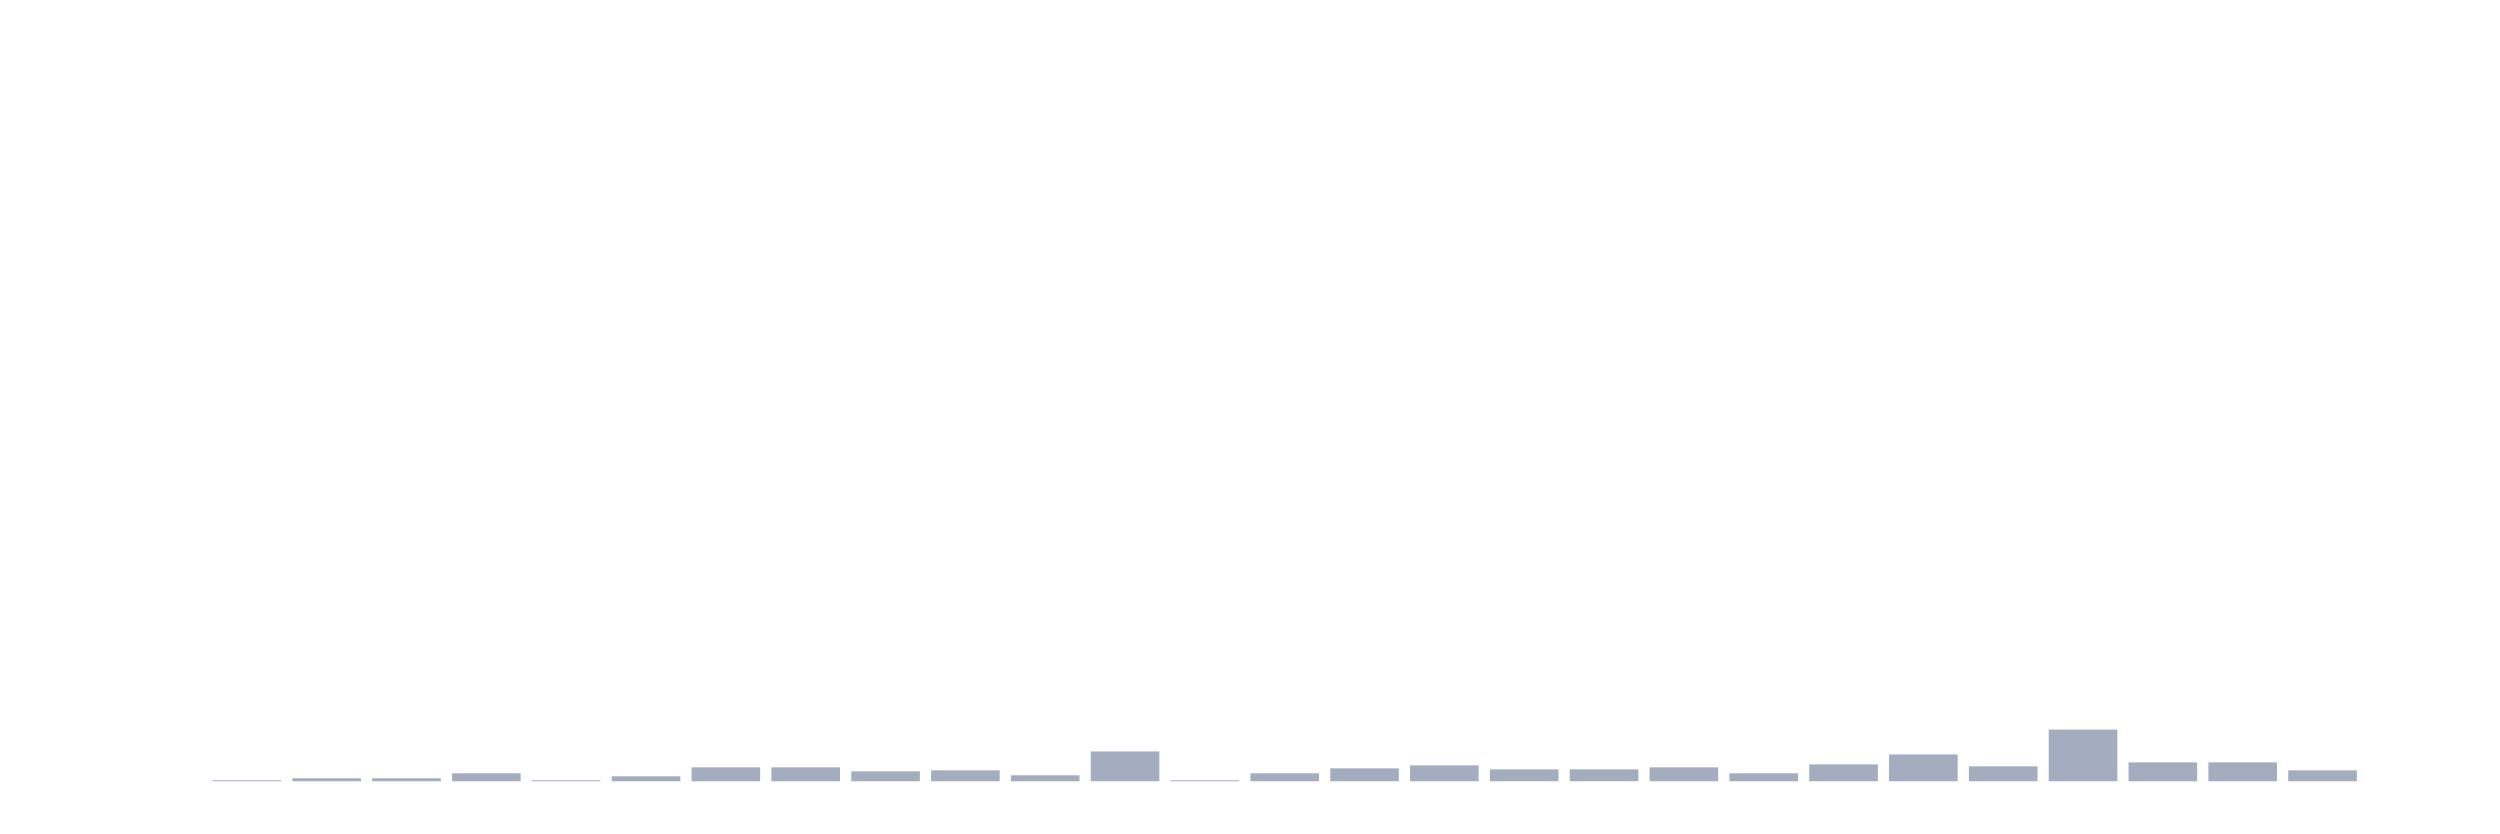
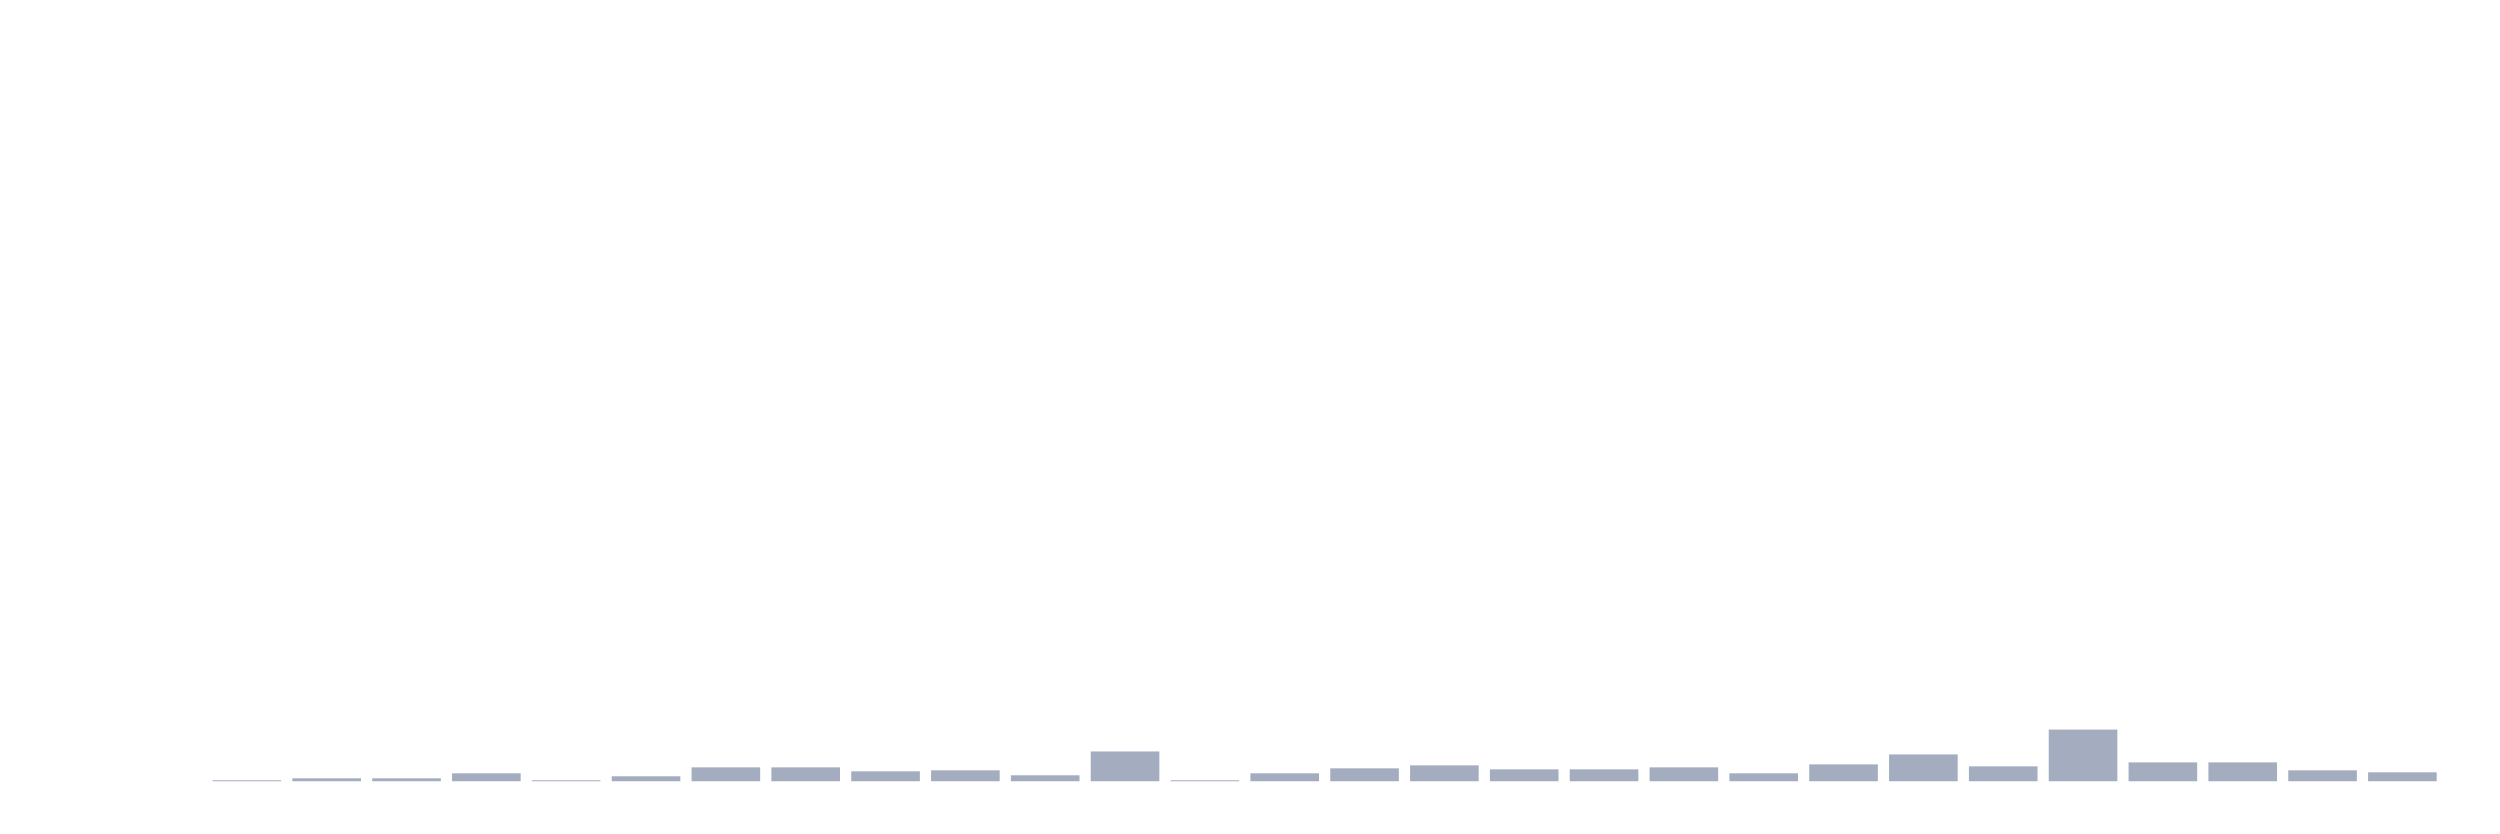
<svg xmlns="http://www.w3.org/2000/svg" viewBox="0 0 480 160">
  <g transform="translate(10,10)">
    <rect class="bar" x="0.153" width="13.175" y="140" height="0" fill="rgb(164,173,192)" />
    <rect class="bar" x="15.482" width="13.175" y="140" height="0" fill="rgb(164,173,192)" />
    <rect class="bar" x="30.81" width="13.175" y="139.809" height="0.191" fill="rgb(164,173,192)" />
    <rect class="bar" x="46.138" width="13.175" y="139.428" height="0.572" fill="rgb(164,173,192)" />
    <rect class="bar" x="61.466" width="13.175" y="139.428" height="0.572" fill="rgb(164,173,192)" />
    <rect class="bar" x="76.794" width="13.175" y="138.474" height="1.526" fill="rgb(164,173,192)" />
    <rect class="bar" x="92.123" width="13.175" y="139.809" height="0.191" fill="rgb(164,173,192)" />
    <rect class="bar" x="107.451" width="13.175" y="139.046" height="0.954" fill="rgb(164,173,192)" />
    <rect class="bar" x="122.779" width="13.175" y="137.33" height="2.67" fill="rgb(164,173,192)" />
    <rect class="bar" x="138.107" width="13.175" y="137.33" height="2.67" fill="rgb(164,173,192)" />
    <rect class="bar" x="153.436" width="13.175" y="138.093" height="1.907" fill="rgb(164,173,192)" />
    <rect class="bar" x="168.764" width="13.175" y="137.902" height="2.098" fill="rgb(164,173,192)" />
    <rect class="bar" x="184.092" width="13.175" y="138.856" height="1.144" fill="rgb(164,173,192)" />
    <rect class="bar" x="199.42" width="13.175" y="134.278" height="5.722" fill="rgb(164,173,192)" />
    <rect class="bar" x="214.748" width="13.175" y="139.809" height="0.191" fill="rgb(164,173,192)" />
    <rect class="bar" x="230.077" width="13.175" y="138.474" height="1.526" fill="rgb(164,173,192)" />
    <rect class="bar" x="245.405" width="13.175" y="137.52" height="2.48" fill="rgb(164,173,192)" />
    <rect class="bar" x="260.733" width="13.175" y="136.948" height="3.052" fill="rgb(164,173,192)" />
    <rect class="bar" x="276.061" width="13.175" y="137.711" height="2.289" fill="rgb(164,173,192)" />
    <rect class="bar" x="291.39" width="13.175" y="137.711" height="2.289" fill="rgb(164,173,192)" />
    <rect class="bar" x="306.718" width="13.175" y="137.33" height="2.67" fill="rgb(164,173,192)" />
    <rect class="bar" x="322.046" width="13.175" y="138.474" height="1.526" fill="rgb(164,173,192)" />
    <rect class="bar" x="337.374" width="13.175" y="136.757" height="3.243" fill="rgb(164,173,192)" />
    <rect class="bar" x="352.702" width="13.175" y="134.85" height="5.15" fill="rgb(164,173,192)" />
    <rect class="bar" x="368.031" width="13.175" y="137.139" height="2.861" fill="rgb(164,173,192)" />
    <rect class="bar" x="383.359" width="13.175" y="130.082" height="9.918" fill="rgb(164,173,192)" />
    <rect class="bar" x="398.687" width="13.175" y="136.376" height="3.624" fill="rgb(164,173,192)" />
    <rect class="bar" x="414.015" width="13.175" y="136.376" height="3.624" fill="rgb(164,173,192)" />
    <rect class="bar" x="429.344" width="13.175" y="137.902" height="2.098" fill="rgb(164,173,192)" />
-     <rect class="bar" x="444.672" width="13.175" y="140" height="0" fill="rgb(164,173,192)" />
+     <rect class="bar" x="444.672" width="13.175" y="138.283" height="1.717" fill="rgb(164,173,192)" />
  </g>
</svg>
